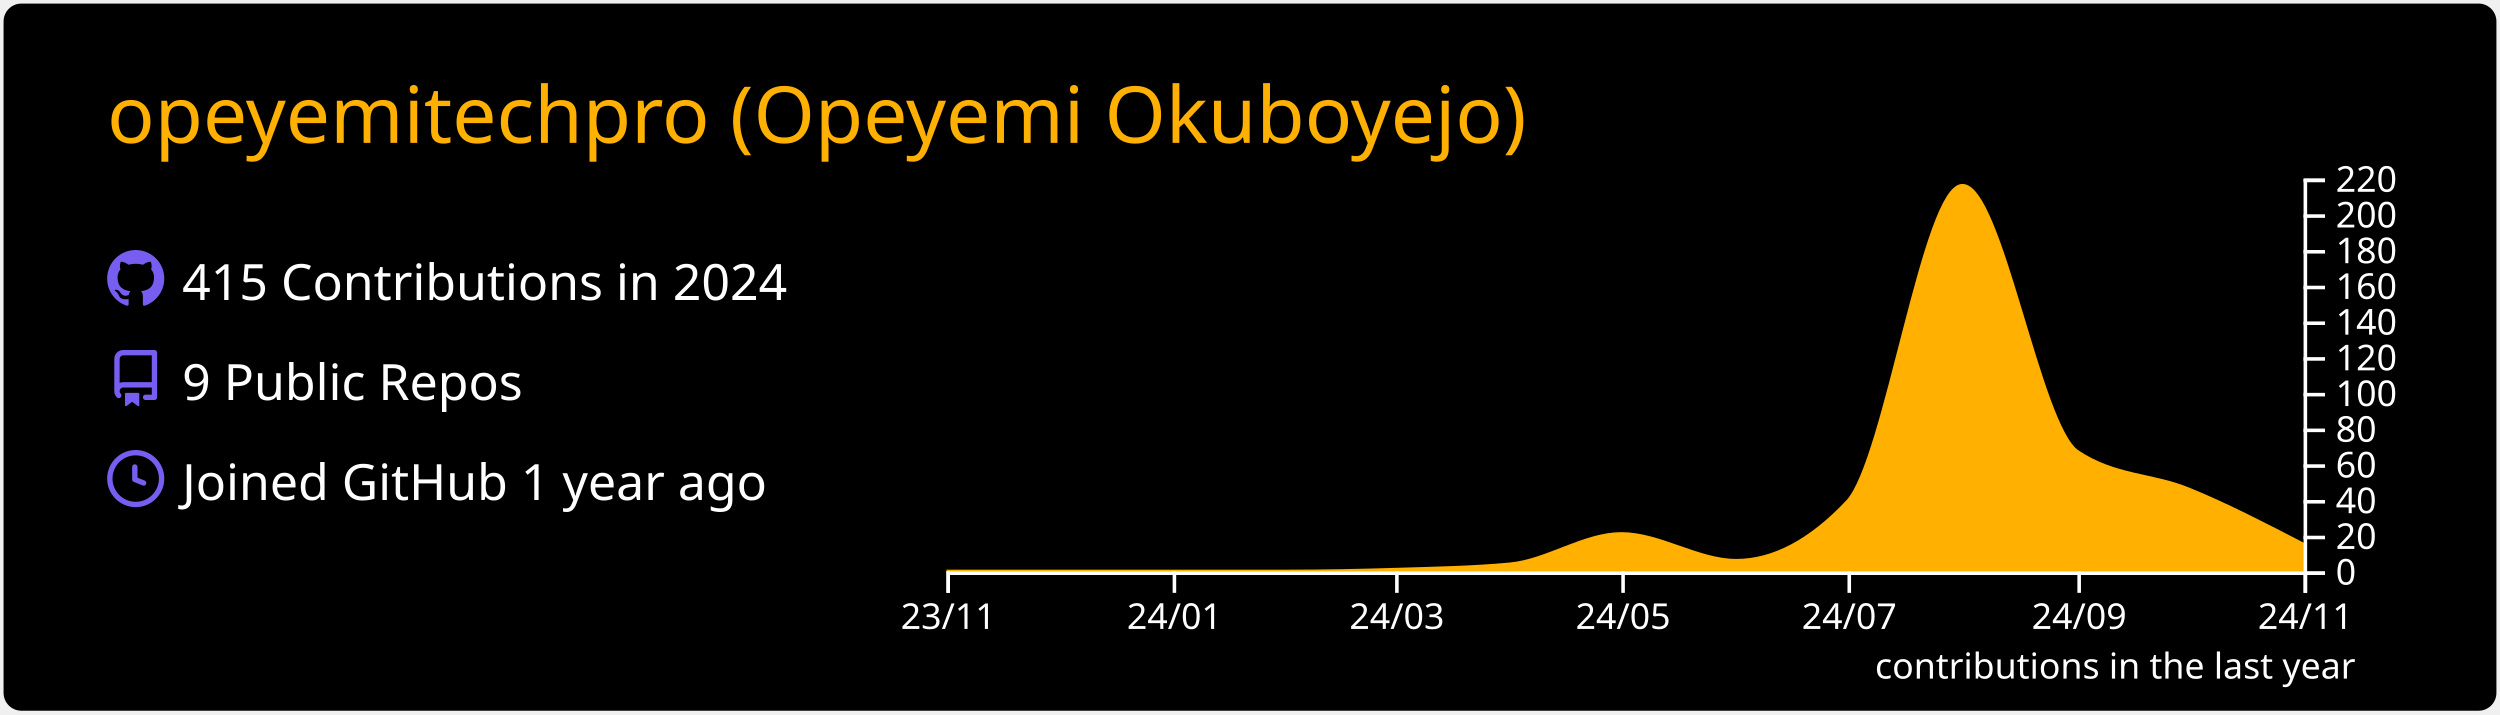
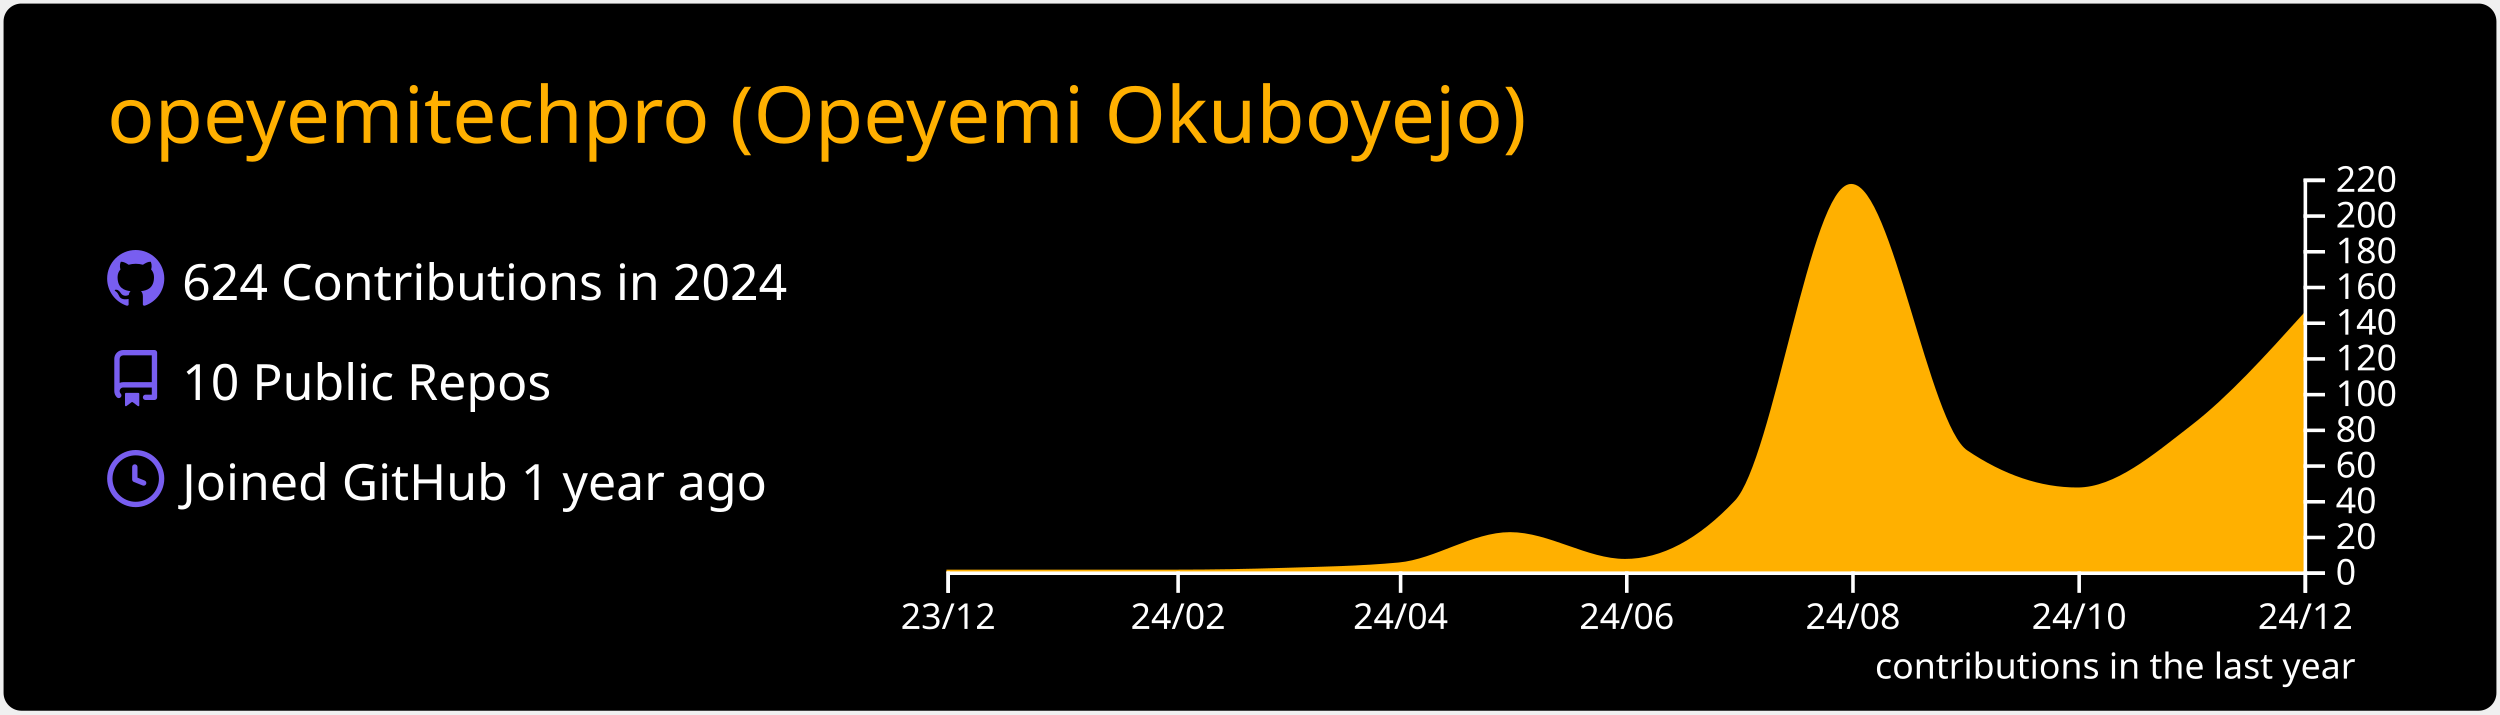
<svg xmlns="http://www.w3.org/2000/svg" width="700" height="200" viewBox="0 0 700 200">
  <style>* {
          font-family: 'Segoe UI', Ubuntu, "Helvetica Neue", Sans-Serif
        }</style>
  <rect x="1" y="1" rx="5" ry="5" height="99%" width="99.714%" stroke="#000000" stroke-width="1" fill="#000000" stroke-opacity="0" />
  <text x="30" y="40" style="font-size: 22px; fill: #ffb000;">opeyemitechpro (Opeyemi Okuboyejo)</text>
  <g transform="translate(0,40)">
    <g transform="translate(30,30)">
      <g transform="translate(0,0)" width="14" height="14" fill="#785ef0">
        <path fill-rule="evenodd" d="M8 0C3.58 0 0 3.58 0 8c0 3.54 2.29 6.53 5.47 7.59.4.07.55-.17.55-.38 0-.19-.01-.82-.01-1.49-2.01.37-2.53-.49-2.69-.94-.09-.23-.48-.94-.82-1.13-.28-.15-.68-.52-.01-.53.63-.01 1.08.58 1.23.82.72 1.21 1.87.87 2.33.66.07-.52.28-.87.51-1.07-1.78-.2-3.64-.89-3.64-3.95 0-.87.31-1.59.82-2.15-.08-.2-.36-1.02.08-2.12 0 0 .67-.21 2.2.82.64-.18 1.32-.27 2-.27.68 0 1.36.09 2 .27 1.53-1.04 2.2-.82 2.2-.82.44 1.1.16 1.92.08 2.12.51.56.82 1.27.82 2.15 0 3.07-1.87 3.75-3.65 3.95.29.25.54.73.54 1.48 0 1.07-.01 1.93-.01 2.2 0 .21.15.46.55.38A8.013 8.013 0 0016 8c0-4.42-3.58-8-8-8z" />
      </g>
      <g transform="translate(0,28)" width="14" height="14" fill="#785ef0">
        <path fill-rule="evenodd" d="M2 2.5A2.5 2.5 0 014.5 0h8.75a.75.75 0 01.75.75v12.5a.75.75 0 01-.75.75h-2.5a.75.75 0 110-1.5h1.75v-2h-8a1 1 0 00-.714 1.7.75.75 0 01-1.072 1.05A2.495 2.495 0 012 11.5v-9zm10.5-1V9h-8c-.356 0-.694.074-1 .208V2.5a1 1 0 011-1h8zM5 12.25v3.25a.25.25 0 00.4.2l1.45-1.087a.25.25 0 01.3 0L8.6 15.7a.25.25 0 00.4-.2v-3.25a.25.25 0 00-.25-.25h-3.5a.25.25 0 00-.25.25z" />
      </g>
      <g transform="translate(0,56)" width="14" height="14" fill="#785ef0">
        <path fill-rule="evenodd" d="M1.5 8a6.5 6.5 0 1113 0 6.5 6.5 0 01-13 0zM8 0a8 8 0 100 16A8 8 0 008 0zm.5 4.75a.75.75 0 00-1.5 0v3.5a.75.75 0 00.471.696l2.5 1a.75.75 0 00.557-1.392L8.5 7.742V4.75z" />
      </g>
-       <text x="21" y="14" style="fill: #ffffff; font-size: 14px;">415 Contributions in 2024</text>
-       <text x="21" y="42" style="fill: #ffffff; font-size: 14px;">9 Public Repos</text>
+       <text x="21" y="14" style="fill: #ffffff; font-size: 14px;">624 Contributions in 2024</text>
+       <text x="21" y="42" style="fill: #ffffff; font-size: 14px;">10 Public Repos</text>
      <text x="21" y="70" style="fill: #ffffff; font-size: 14px;">Joined GitHub 1 year ago</text>
    </g>
    <g color="#ffb000" transform="translate(295,10)">
-       <path transform="translate(-30,0)" stroke="#ffb000" fill="#ffb000" opacity="1" d="M0,110C10.383,110,20.765,110,31.148,110C41.876,110,52.605,110,63.333,110C74.062,110,84.791,110,95.519,110C105.556,110,115.592,109.812,125.628,109.5C136.357,109.166,147.086,109,157.814,108C168.197,107.032,178.579,99.5,188.962,99.5C199.69,99.5,210.419,107,221.148,107C231.53,107,241.913,101.5,252.295,90.5C263.024,79.133,273.752,2,284.481,2C295.209,2,305.938,69.267,316.667,76.5C327.049,83.5,337.432,82.762,347.814,87C358.543,91.379,369.271,96.939,380,102.5L380,110C369.271,110,358.543,110,347.814,110C337.432,110,327.049,110,316.667,110C305.938,110,295.209,110,284.481,110C273.752,110,263.024,110,252.295,110C241.913,110,231.53,110,221.148,110C210.419,110,199.69,110,188.962,110C178.579,110,168.197,110,157.814,110C147.086,110,136.357,110,125.628,110C115.592,110,105.556,110,95.519,110C84.791,110,74.062,110,63.333,110C52.605,110,41.876,110,31.148,110C20.765,110,10.383,110,0,110Z" />
+       <path transform="translate(-30,0)" stroke="#ffb000" fill="#ffb000" opacity="1" d="M0,110C10.729,110,21.457,110,32.186,110C42.914,110,53.643,110,64.372,110C74.408,110,84.444,109.812,94.481,109.5C105.209,109.166,115.938,109,126.667,108C137.049,107.032,147.432,99.5,157.814,99.5C168.543,99.5,179.271,107,190,107C200.383,107,210.765,101.5,221.148,90.5C231.876,79.133,242.605,2,253.333,2C264.062,2,274.791,69.267,285.519,76.5C295.902,83.5,306.284,87,316.667,87C327.395,87,338.124,77.795,348.852,69.5C359.235,61.472,369.617,49.986,380,38.5L380,110C369.617,110,359.235,110,348.852,110C338.124,110,327.395,110,316.667,110C306.284,110,295.902,110,285.519,110C274.791,110,264.062,110,253.333,110C242.605,110,231.876,110,221.148,110C210.765,110,200.383,110,190,110C179.271,110,168.543,110,157.814,110C147.432,110,137.049,110,126.667,110C115.938,110,105.209,110,94.481,110C84.444,110,74.408,110,64.372,110C53.643,110,42.914,110,32.186,110C21.457,110,10.729,110,0,110Z" />
      <g color="#ffffff" transform="translate(-30,110)" fill="none" font-size="10" font-family="sans-serif" text-anchor="middle">
        <path class="domain" stroke="currentColor" d="M0.5,6V0.5H380.5V6" />
        <g class="tick" opacity="1" transform="translate(0.5,0)">
          <line stroke="currentColor" y2="6" />
-           <text fill="currentColor" y="9" dy="0.71em">23/11</text>
+           <text fill="currentColor" y="9" dy="0.71em">23/12</text>
        </g>
-         <g class="tick" opacity="1" transform="translate(63.83333,0)">
+         <g class="tick" opacity="1" transform="translate(64.87158,0)">
          <line stroke="currentColor" y2="6" />
-           <text fill="currentColor" y="9" dy="0.71em">24/01</text>
+           <text fill="currentColor" y="9" dy="0.71em">24/02</text>
        </g>
-         <g class="tick" opacity="1" transform="translate(126.1284,0)">
+         <g class="tick" opacity="1" transform="translate(127.1667,0)">
          <line stroke="currentColor" y2="6" />
-           <text fill="currentColor" y="9" dy="0.71em">24/03</text>
+           <text fill="currentColor" y="9" dy="0.71em">24/04</text>
        </g>
-         <g class="tick" opacity="1" transform="translate(189.4617,0)">
+         <g class="tick" opacity="1" transform="translate(190.5,0)">
          <line stroke="currentColor" y2="6" />
-           <text fill="currentColor" y="9" dy="0.71em">24/05</text>
+           <text fill="currentColor" y="9" dy="0.71em">24/06</text>
        </g>
-         <g class="tick" opacity="1" transform="translate(252.7951,0)">
+         <g class="tick" opacity="1" transform="translate(253.8333,0)">
          <line stroke="currentColor" y2="6" />
-           <text fill="currentColor" y="9" dy="0.71em">24/07</text>
+           <text fill="currentColor" y="9" dy="0.71em">24/08</text>
        </g>
        <g class="tick" opacity="1" transform="translate(317.1667,0)">
          <line stroke="currentColor" y2="6" />
-           <text fill="currentColor" y="9" dy="0.71em">24/09</text>
+           <text fill="currentColor" y="9" dy="0.71em">24/10</text>
        </g>
        <g class="tick" opacity="1" transform="translate(380.5,0)">
          <line stroke="currentColor" y2="6" />
-           <text fill="currentColor" y="9" dy="0.71em">24/11</text>
+           <text fill="currentColor" y="9" dy="0.71em">24/12</text>
        </g>
      </g>
      <g color="#ffffff" transform="translate(350,0)" fill="none" font-size="10" font-family="sans-serif" text-anchor="start">
        <path class="domain" stroke="currentColor" d="M6,110.5H0.5V0.5H6" />
        <g class="tick" opacity="1" transform="translate(0,110.5)">
          <line stroke="currentColor" x2="6" />
          <text fill="currentColor" x="9" dy="0.32em">0</text>
        </g>
        <g class="tick" opacity="1" transform="translate(0,100.5)">
          <line stroke="currentColor" x2="6" />
          <text fill="currentColor" x="9" dy="0.32em">20</text>
        </g>
        <g class="tick" opacity="1" transform="translate(0,90.5)">
          <line stroke="currentColor" x2="6" />
          <text fill="currentColor" x="9" dy="0.32em">40</text>
        </g>
        <g class="tick" opacity="1" transform="translate(0,80.5)">
          <line stroke="currentColor" x2="6" />
          <text fill="currentColor" x="9" dy="0.32em">60</text>
        </g>
        <g class="tick" opacity="1" transform="translate(0,70.5)">
          <line stroke="currentColor" x2="6" />
          <text fill="currentColor" x="9" dy="0.32em">80</text>
        </g>
        <g class="tick" opacity="1" transform="translate(0,60.5)">
          <line stroke="currentColor" x2="6" />
          <text fill="currentColor" x="9" dy="0.32em">100</text>
        </g>
        <g class="tick" opacity="1" transform="translate(0,50.5)">
          <line stroke="currentColor" x2="6" />
          <text fill="currentColor" x="9" dy="0.32em">120</text>
        </g>
        <g class="tick" opacity="1" transform="translate(0,40.5)">
          <line stroke="currentColor" x2="6" />
          <text fill="currentColor" x="9" dy="0.32em">140</text>
        </g>
        <g class="tick" opacity="1" transform="translate(0,30.5)">
          <line stroke="currentColor" x2="6" />
          <text fill="currentColor" x="9" dy="0.32em">160</text>
        </g>
        <g class="tick" opacity="1" transform="translate(0,20.5)">
          <line stroke="currentColor" x2="6" />
          <text fill="currentColor" x="9" dy="0.32em">180</text>
        </g>
        <g class="tick" opacity="1" transform="translate(0,10.5)">
          <line stroke="currentColor" x2="6" />
          <text fill="currentColor" x="9" dy="0.32em">200</text>
        </g>
        <g class="tick" opacity="1" transform="translate(0,0.5)">
          <line stroke="currentColor" x2="6" />
          <text fill="currentColor" x="9" dy="0.32em">220</text>
        </g>
      </g>
      <g>
        <text y="140" x="230" style="fill: #ffffff; font-size: 10px;">contributions in the last year</text>
      </g>
    </g>
  </g>
</svg>
